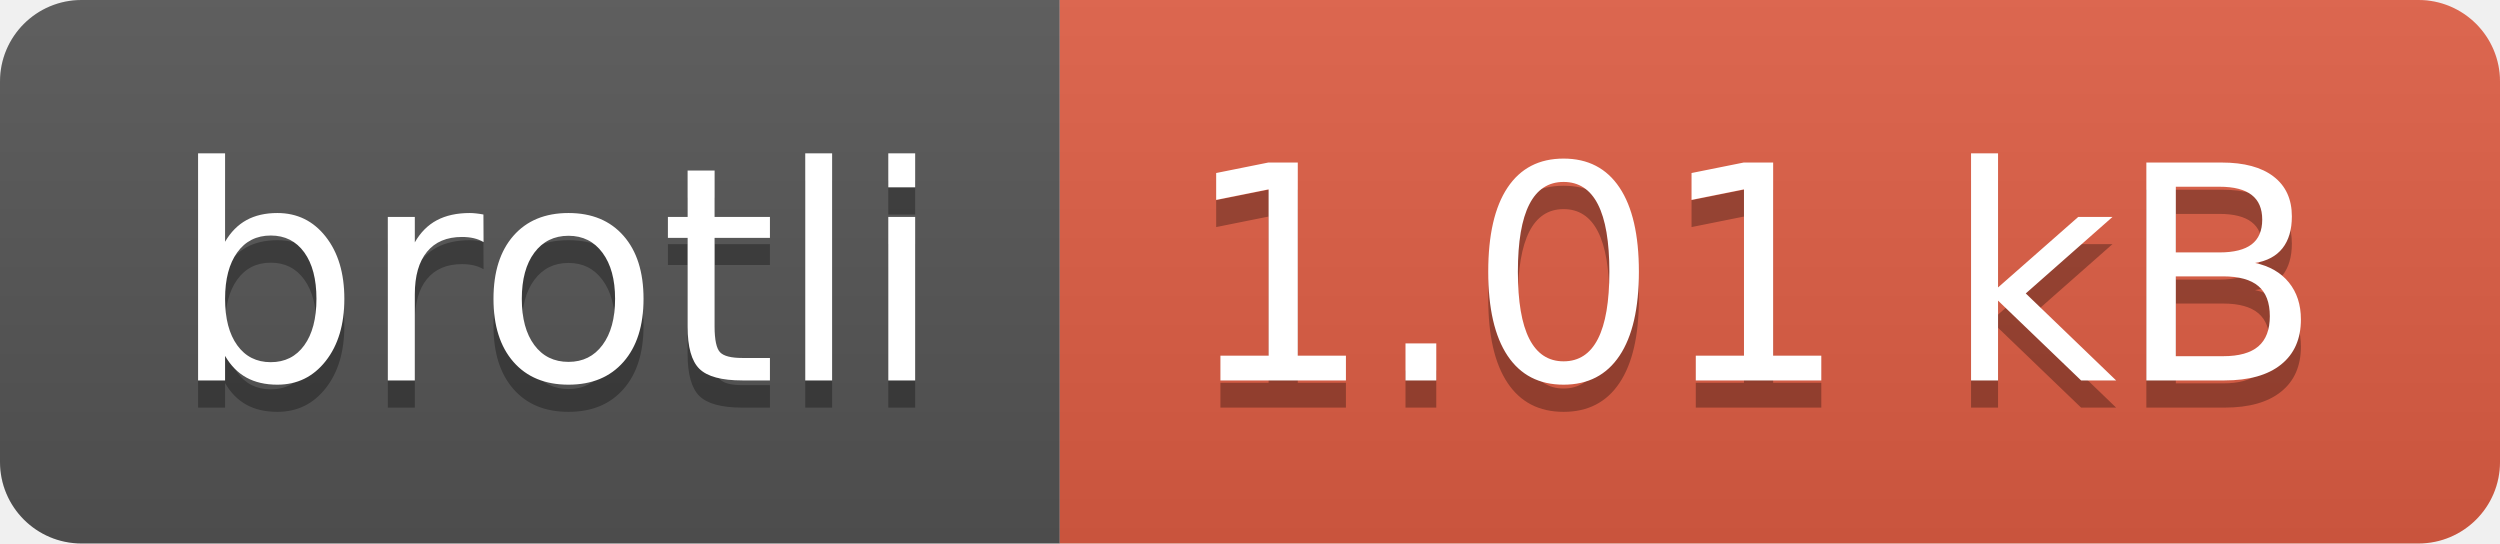
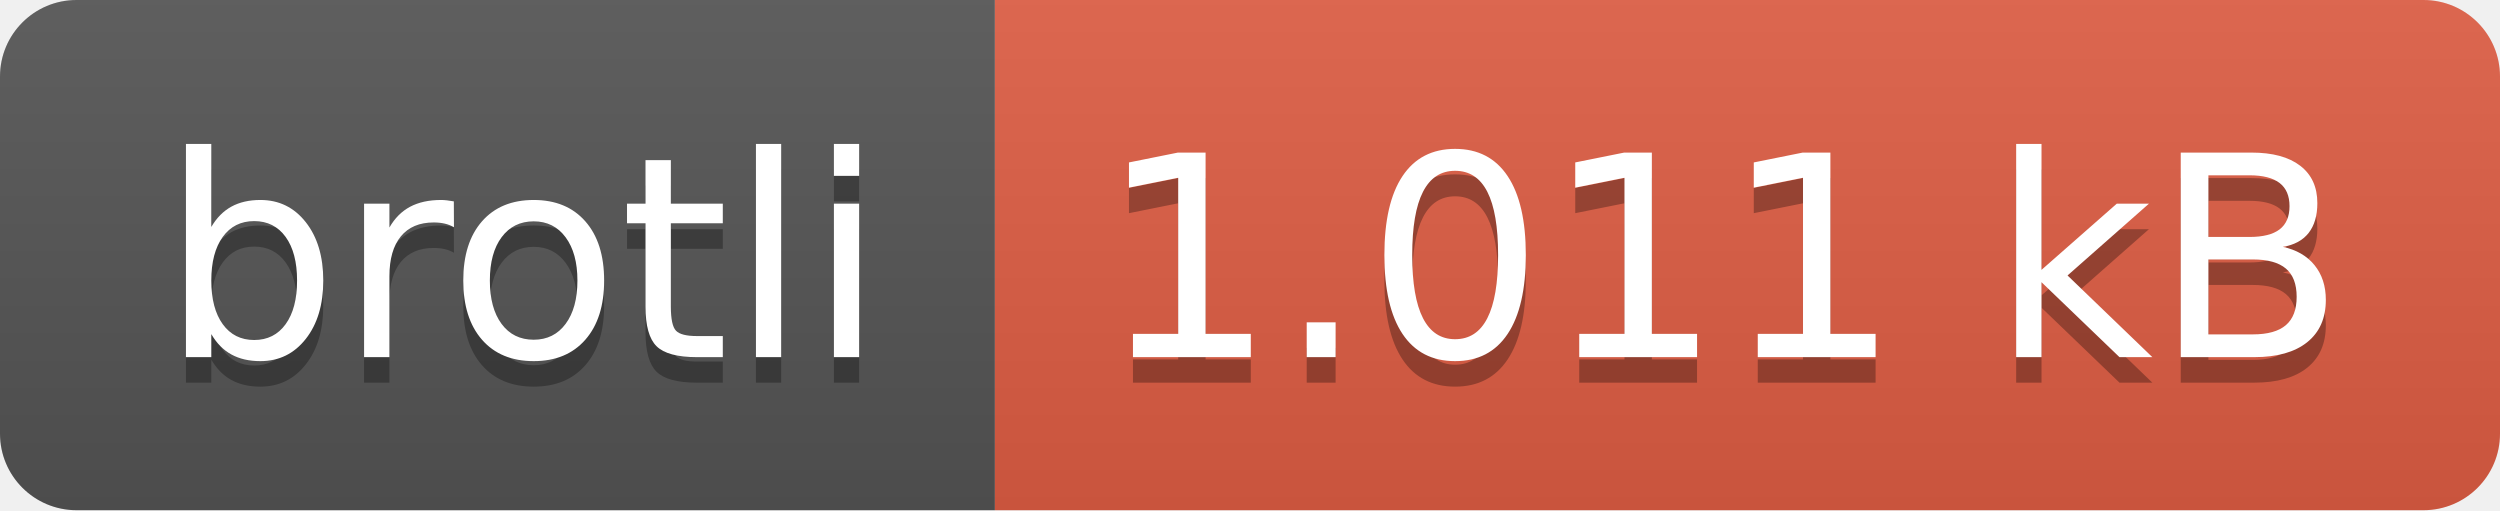
- <svg xmlns="http://www.w3.org/2000/svg" width="92" height="20" role="img" aria-label="brotli: 1.01 kB">
+ <svg xmlns="http://www.w3.org/2000/svg" width="98" height="20" role="img" aria-label="brotli: 1.011 kB">
  <linearGradient id="s" x2="0" y2="100%">
    <stop offset="0" stop-color="#bbb" stop-opacity=".1" />
    <stop offset="1" stop-opacity=".1" />
  </linearGradient>
  <clipPath id="r">
-     <rect width="92" height="20" rx="3" fill="#fff" />
+     <rect width="98" height="20" rx="3" fill="#fff" />
  </clipPath>
  <g clip-path="url(#r)">
    <rect width="39" height="20" fill="#555" />
-     <rect x="39" width="53" height="20" fill="#e05d44" />
-     <rect width="92" height="20" fill="url(#s)" />
+     <rect x="39" width="59" height="20" fill="#e05d44" />
+     <rect width="98" height="20" fill="url(#s)" />
  </g>
  <g fill="#fff" text-anchor="middle" font-family="Verdana,Geneva,DejaVu Sans,sans-serif" text-rendering="geometricPrecision" font-size="110">
    <text aria-hidden="true" x="205" y="150" fill="#010101" fill-opacity=".3" transform="scale(.1)" textLength="290">brotli</text>
    <text x="205" y="140" transform="scale(.1)" fill="#fff" textLength="290">brotli</text>
-     <text aria-hidden="true" x="645" y="150" fill="#010101" fill-opacity=".3" transform="scale(.1)" textLength="430">1.01 kB</text>
-     <text x="645" y="140" transform="scale(.1)" fill="#fff" textLength="430">1.01 kB</text>
+     <text aria-hidden="true" x="675" y="150" fill="#010101" fill-opacity=".3" transform="scale(.1)" textLength="490">1.011 kB</text>
+     <text x="675" y="140" transform="scale(.1)" fill="#fff" textLength="490">1.011 kB</text>
  </g>
</svg>
